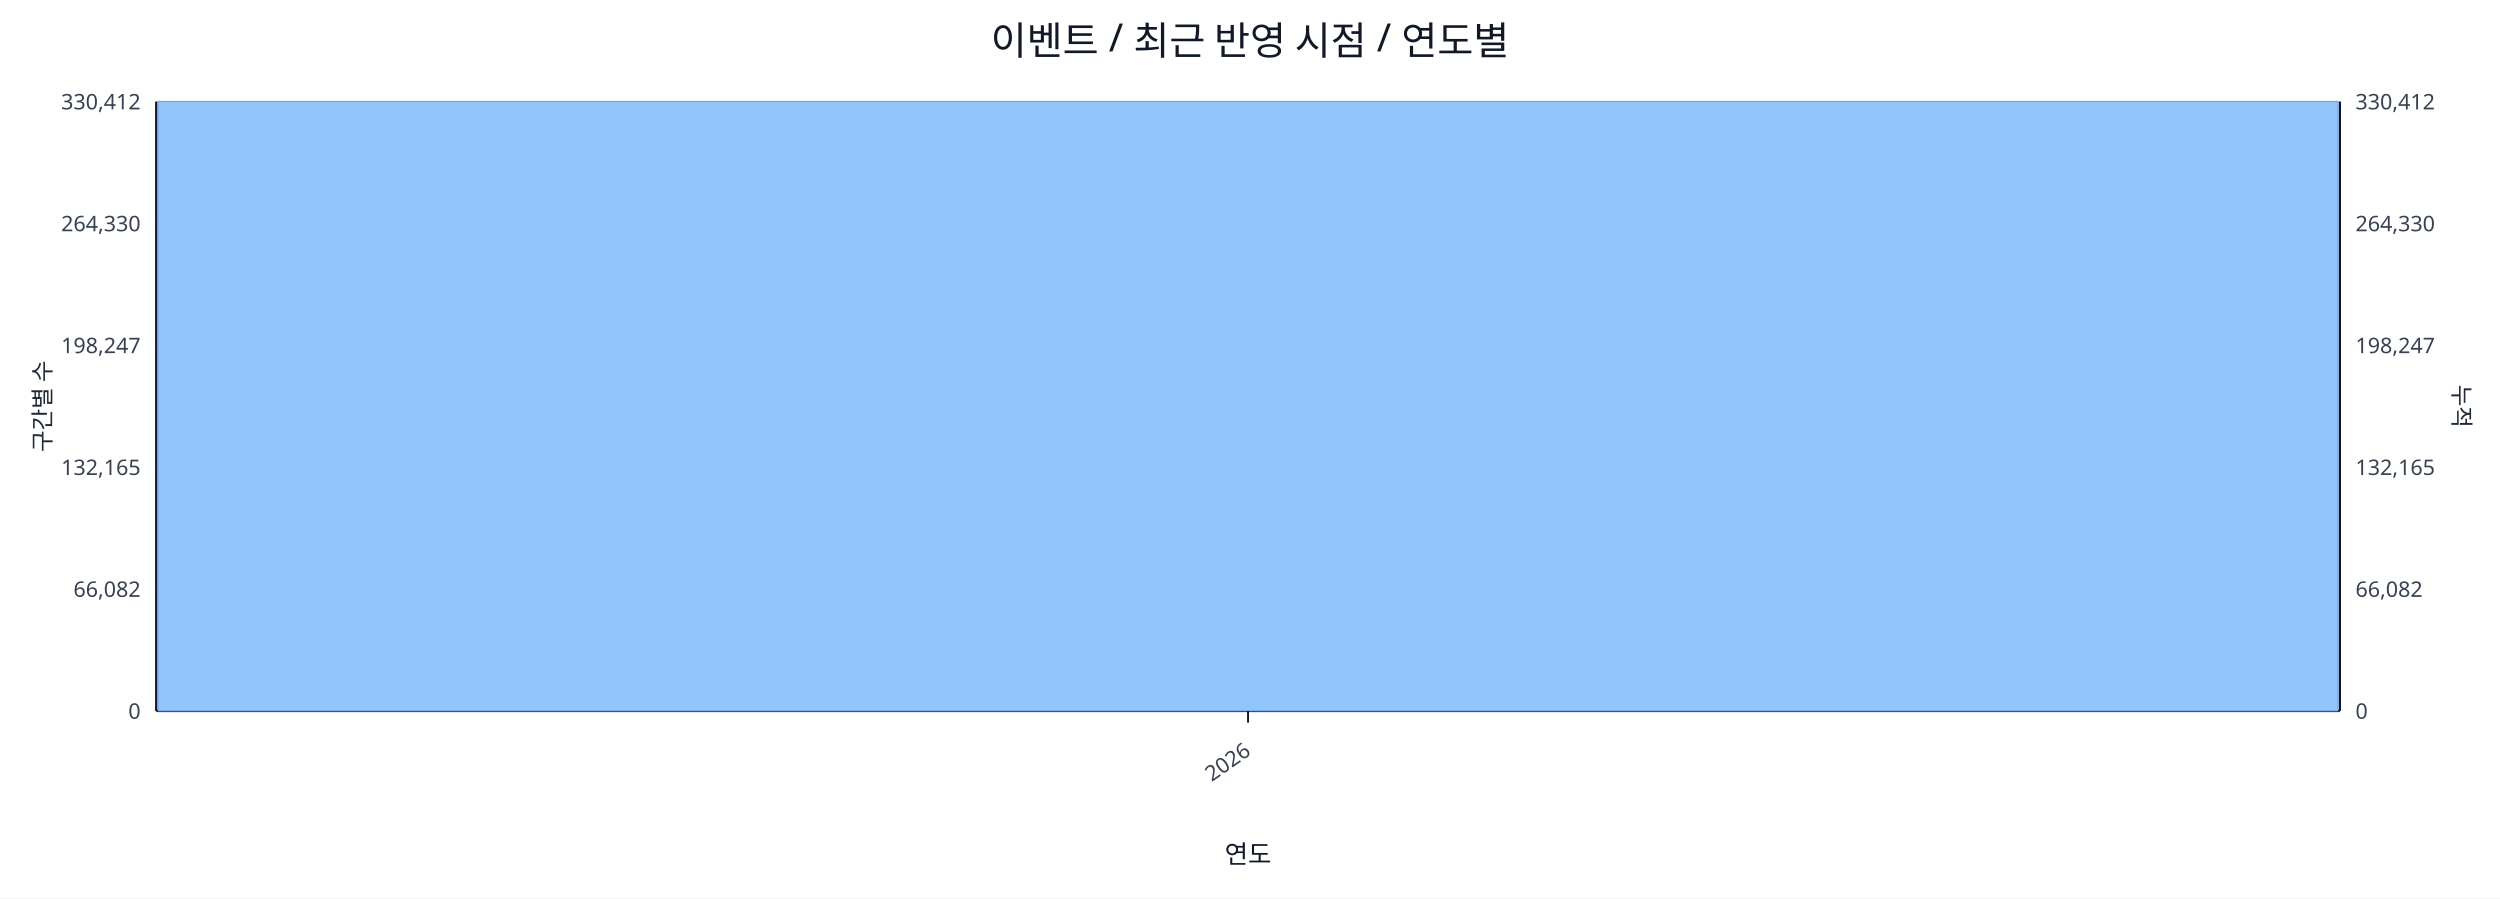
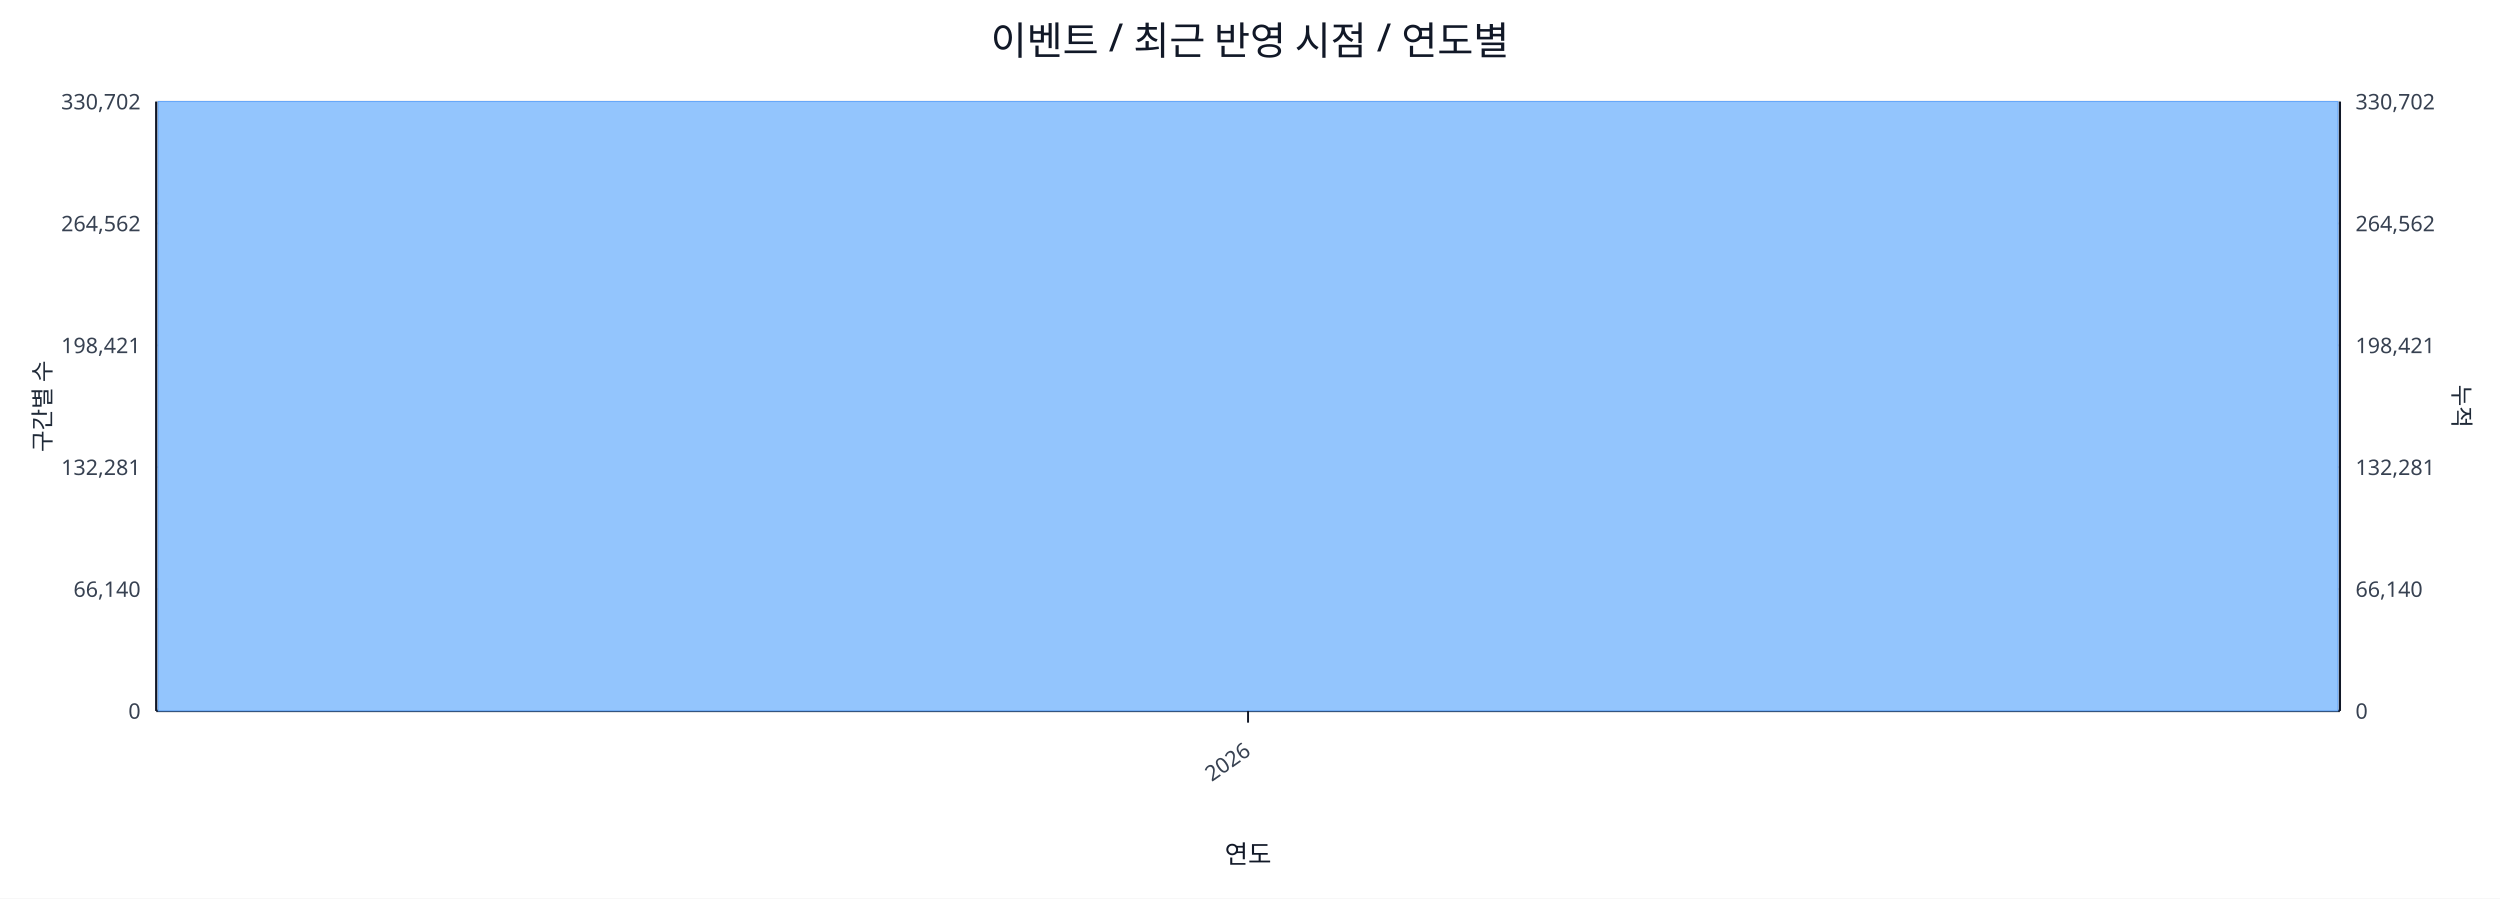
<svg xmlns="http://www.w3.org/2000/svg" width="1280" height="460" viewBox="0 0 1280 460">
  <rect x="0" y="0" width="100%" height="100%" fill="#ffffff" />
  <text x="640.0" y="28" font-size="20" text-anchor="middle" font-family="sans-serif" fill="#111827">이벤트 / 최근 반영 시점 / 연도별</text>
  <line x1="80.0" y1="52.0" x2="1198.0" y2="52.0" stroke="#e5e7eb" stroke-width="1" />
-   <text x="72.0" y="56.0" font-size="11" text-anchor="end" font-family="sans-serif" fill="#374151">330,412</text>
-   <text x="1206.0" y="56.0" font-size="11" text-anchor="start" font-family="sans-serif" fill="#374151">330,412</text>
+   <text x="72.0" y="56.0" font-size="11" text-anchor="end" font-family="sans-serif" fill="#374151">330,702</text>
+   <text x="1206.0" y="56.0" font-size="11" text-anchor="start" font-family="sans-serif" fill="#374151">330,702</text>
  <line x1="80.0" y1="114.4" x2="1198.0" y2="114.4" stroke="#e5e7eb" stroke-width="1" />
-   <text x="72.0" y="118.4" font-size="11" text-anchor="end" font-family="sans-serif" fill="#374151">264,330</text>
-   <text x="1206.0" y="118.4" font-size="11" text-anchor="start" font-family="sans-serif" fill="#374151">264,330</text>
+   <text x="72.0" y="118.4" font-size="11" text-anchor="end" font-family="sans-serif" fill="#374151">264,562</text>
+   <text x="1206.0" y="118.4" font-size="11" text-anchor="start" font-family="sans-serif" fill="#374151">264,562</text>
  <line x1="80.0" y1="176.8" x2="1198.0" y2="176.8" stroke="#e5e7eb" stroke-width="1" />
-   <text x="72.0" y="180.8" font-size="11" text-anchor="end" font-family="sans-serif" fill="#374151">198,247</text>
-   <text x="1206.0" y="180.8" font-size="11" text-anchor="start" font-family="sans-serif" fill="#374151">198,247</text>
+   <text x="72.0" y="180.8" font-size="11" text-anchor="end" font-family="sans-serif" fill="#374151">198,421</text>
+   <text x="1206.0" y="180.8" font-size="11" text-anchor="start" font-family="sans-serif" fill="#374151">198,421</text>
  <line x1="80.0" y1="239.2" x2="1198.0" y2="239.2" stroke="#e5e7eb" stroke-width="1" />
-   <text x="72.0" y="243.2" font-size="11" text-anchor="end" font-family="sans-serif" fill="#374151">132,165</text>
-   <text x="1206.0" y="243.2" font-size="11" text-anchor="start" font-family="sans-serif" fill="#374151">132,165</text>
+   <text x="72.0" y="243.2" font-size="11" text-anchor="end" font-family="sans-serif" fill="#374151">132,281</text>
+   <text x="1206.0" y="243.2" font-size="11" text-anchor="start" font-family="sans-serif" fill="#374151">132,281</text>
  <line x1="80.0" y1="301.6" x2="1198.0" y2="301.6" stroke="#e5e7eb" stroke-width="1" />
-   <text x="72.0" y="305.6" font-size="11" text-anchor="end" font-family="sans-serif" fill="#374151">66,082</text>
-   <text x="1206.0" y="305.6" font-size="11" text-anchor="start" font-family="sans-serif" fill="#374151">66,082</text>
+   <text x="72.0" y="305.6" font-size="11" text-anchor="end" font-family="sans-serif" fill="#374151">66,140</text>
+   <text x="1206.0" y="305.6" font-size="11" text-anchor="start" font-family="sans-serif" fill="#374151">66,140</text>
  <line x1="80.0" y1="364.0" x2="1198.0" y2="364.0" stroke="#e5e7eb" stroke-width="1" />
  <text x="72.0" y="368.0" font-size="11" text-anchor="end" font-family="sans-serif" fill="#374151">0</text>
  <text x="1206.0" y="368.0" font-size="11" text-anchor="start" font-family="sans-serif" fill="#374151">0</text>
  <line x1="80.0" y1="364.0" x2="1198.0" y2="364.0" stroke="#111827" stroke-width="1.2" />
  <line x1="80.0" y1="52.0" x2="80.0" y2="364.0" stroke="#111827" stroke-width="1.2" />
  <line x1="1198.0" y1="52.0" x2="1198.0" y2="364.0" stroke="#111827" stroke-width="1.2" />
  <rect x="81.0" y="52.0" width="1116.0" height="312.0" fill="#93c5fd" stroke="#60a5fa" stroke-width="0.5" />
  <polyline fill="none" stroke="#ef4444" stroke-width="2" points="639.0,52.0" />
  <line x1="639.0" y1="364.0" x2="639.0" y2="370.0" stroke="#111827" stroke-width="1" />
  <text x="641.0" y="386.0" font-size="11" text-anchor="end" transform="rotate(-35 641.0 386.0)" font-family="sans-serif" fill="#374151">2026</text>
  <text x="26" y="208.0" font-size="12" transform="rotate(-90 26 208.0)" text-anchor="middle" font-family="sans-serif" fill="#1f2937">구간별 수</text>
  <text x="1256.0" y="208.0" font-size="12" transform="rotate(90 1256.0 208.0)" text-anchor="middle" font-family="sans-serif" fill="#1f2937">누적</text>
  <text x="639.0" y="442.0" font-size="13" text-anchor="middle" font-family="sans-serif" fill="#111827">연도</text>
</svg>
